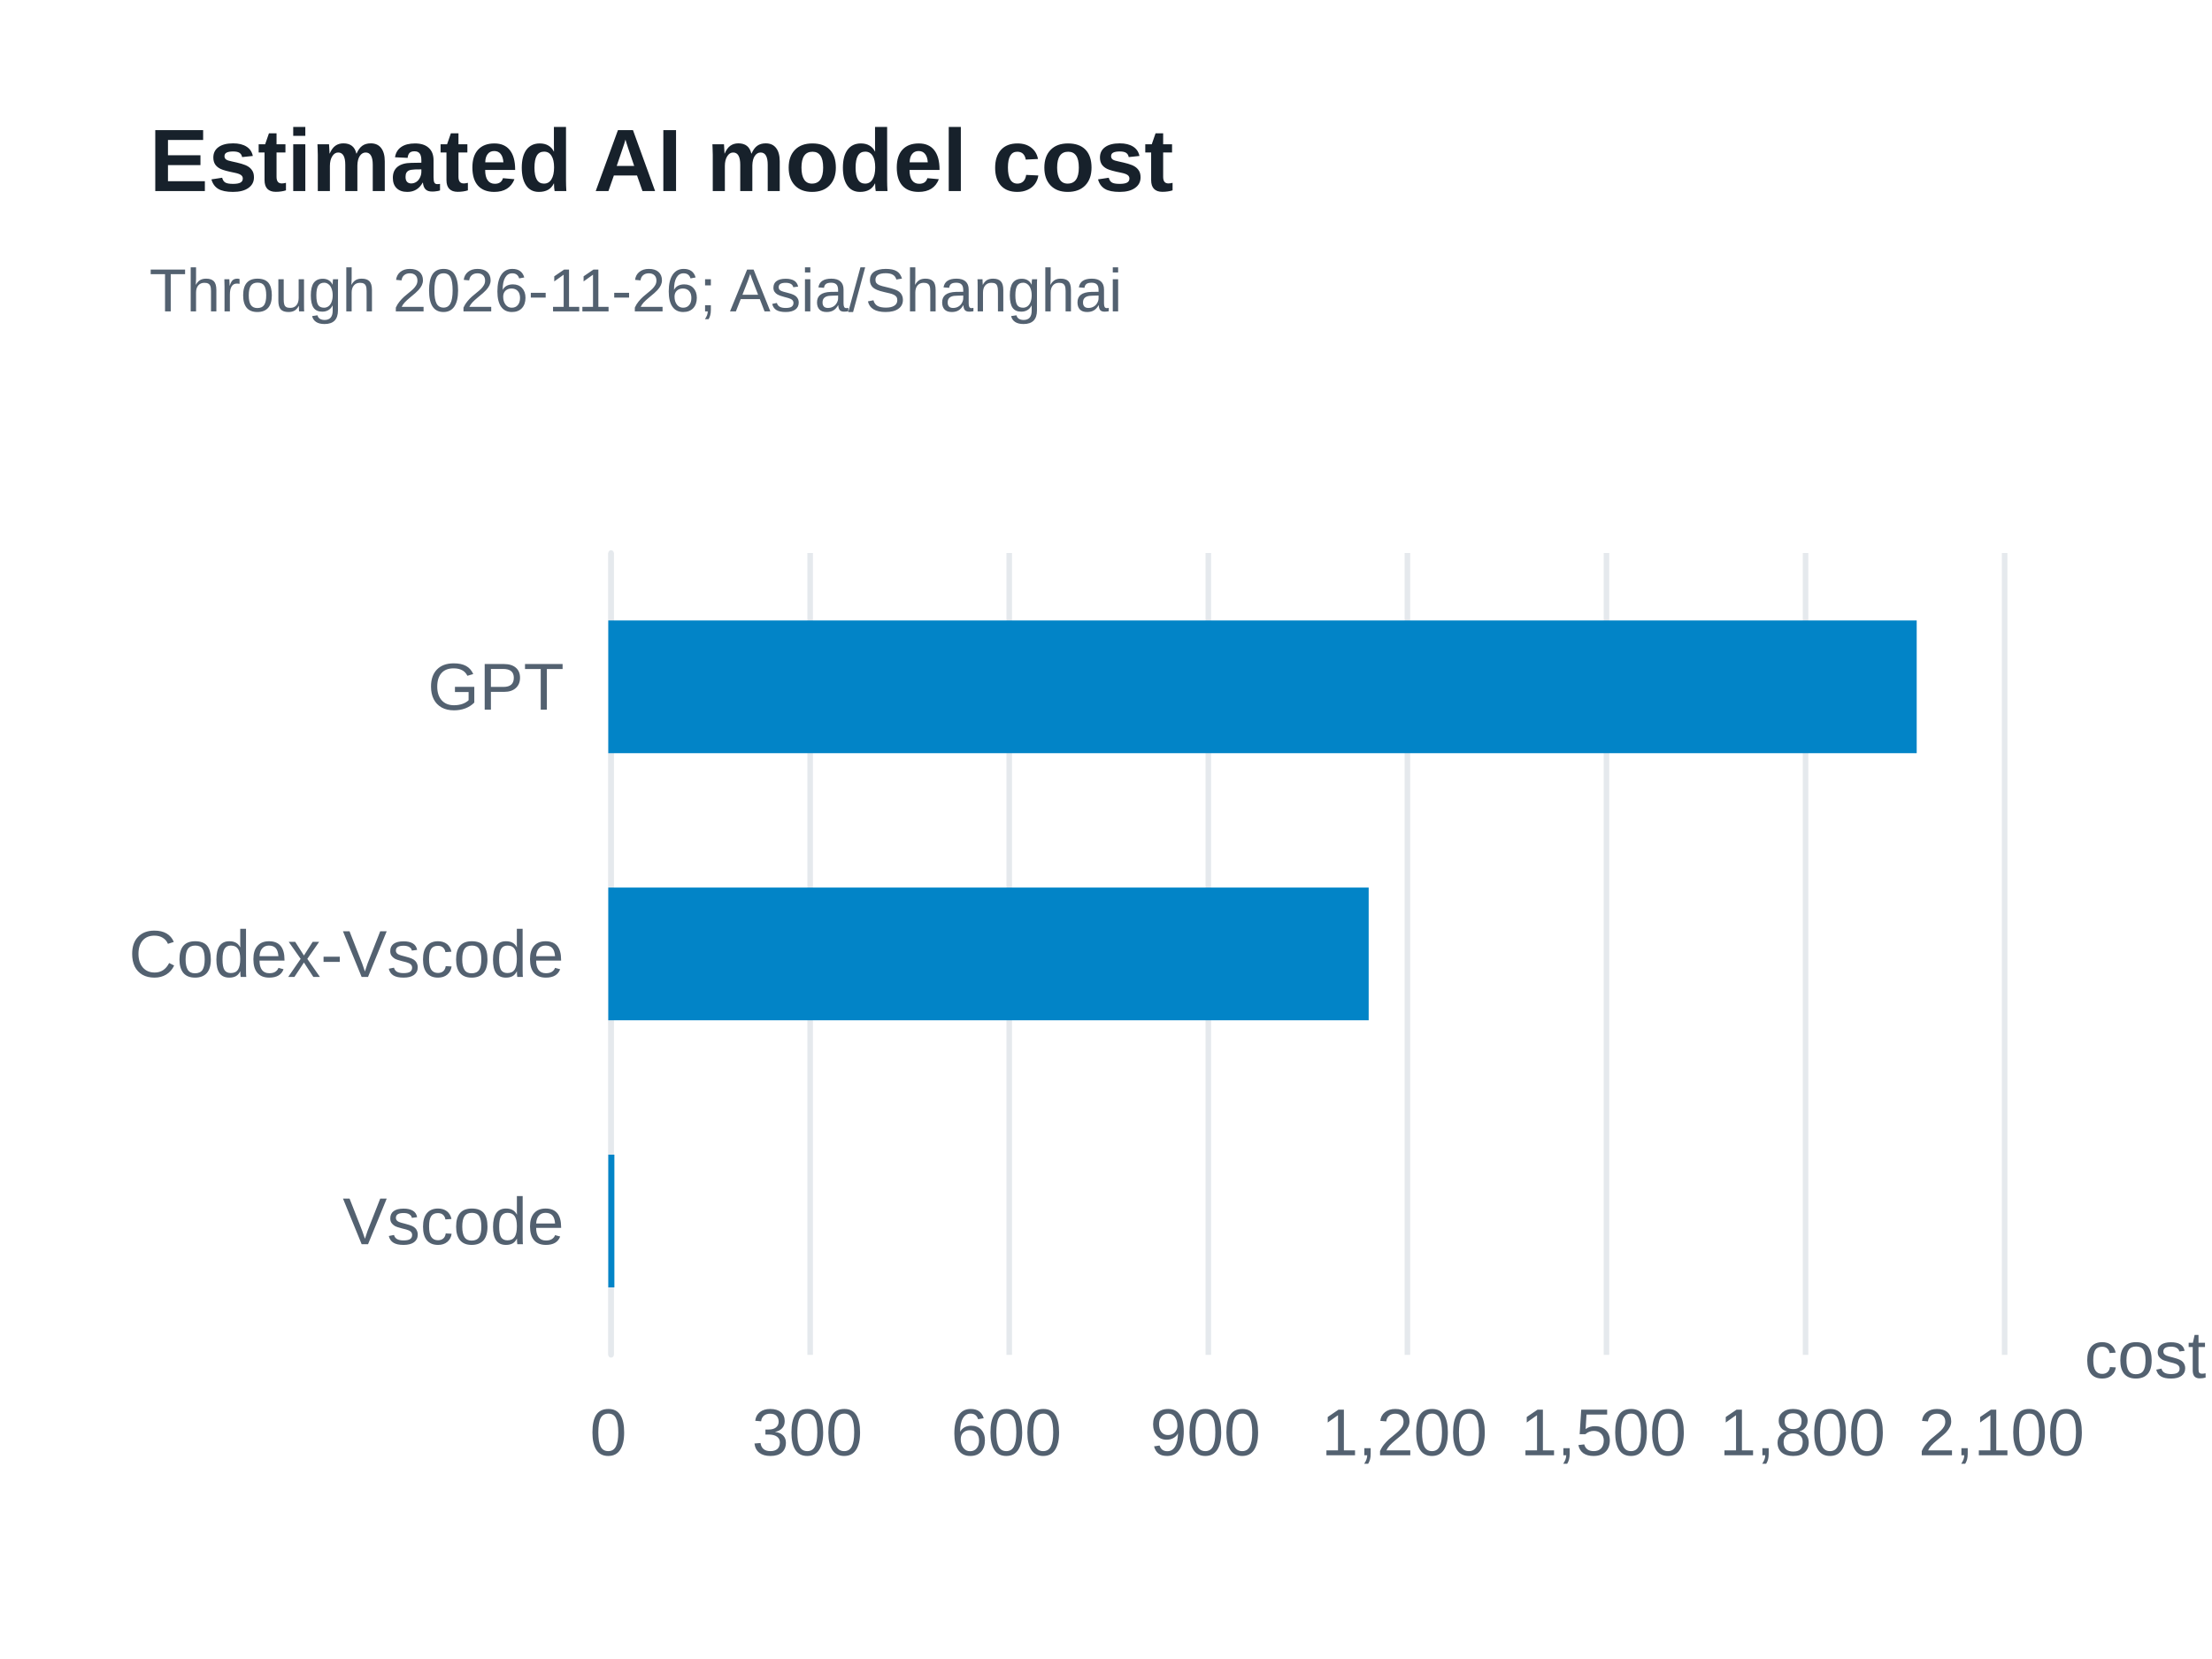
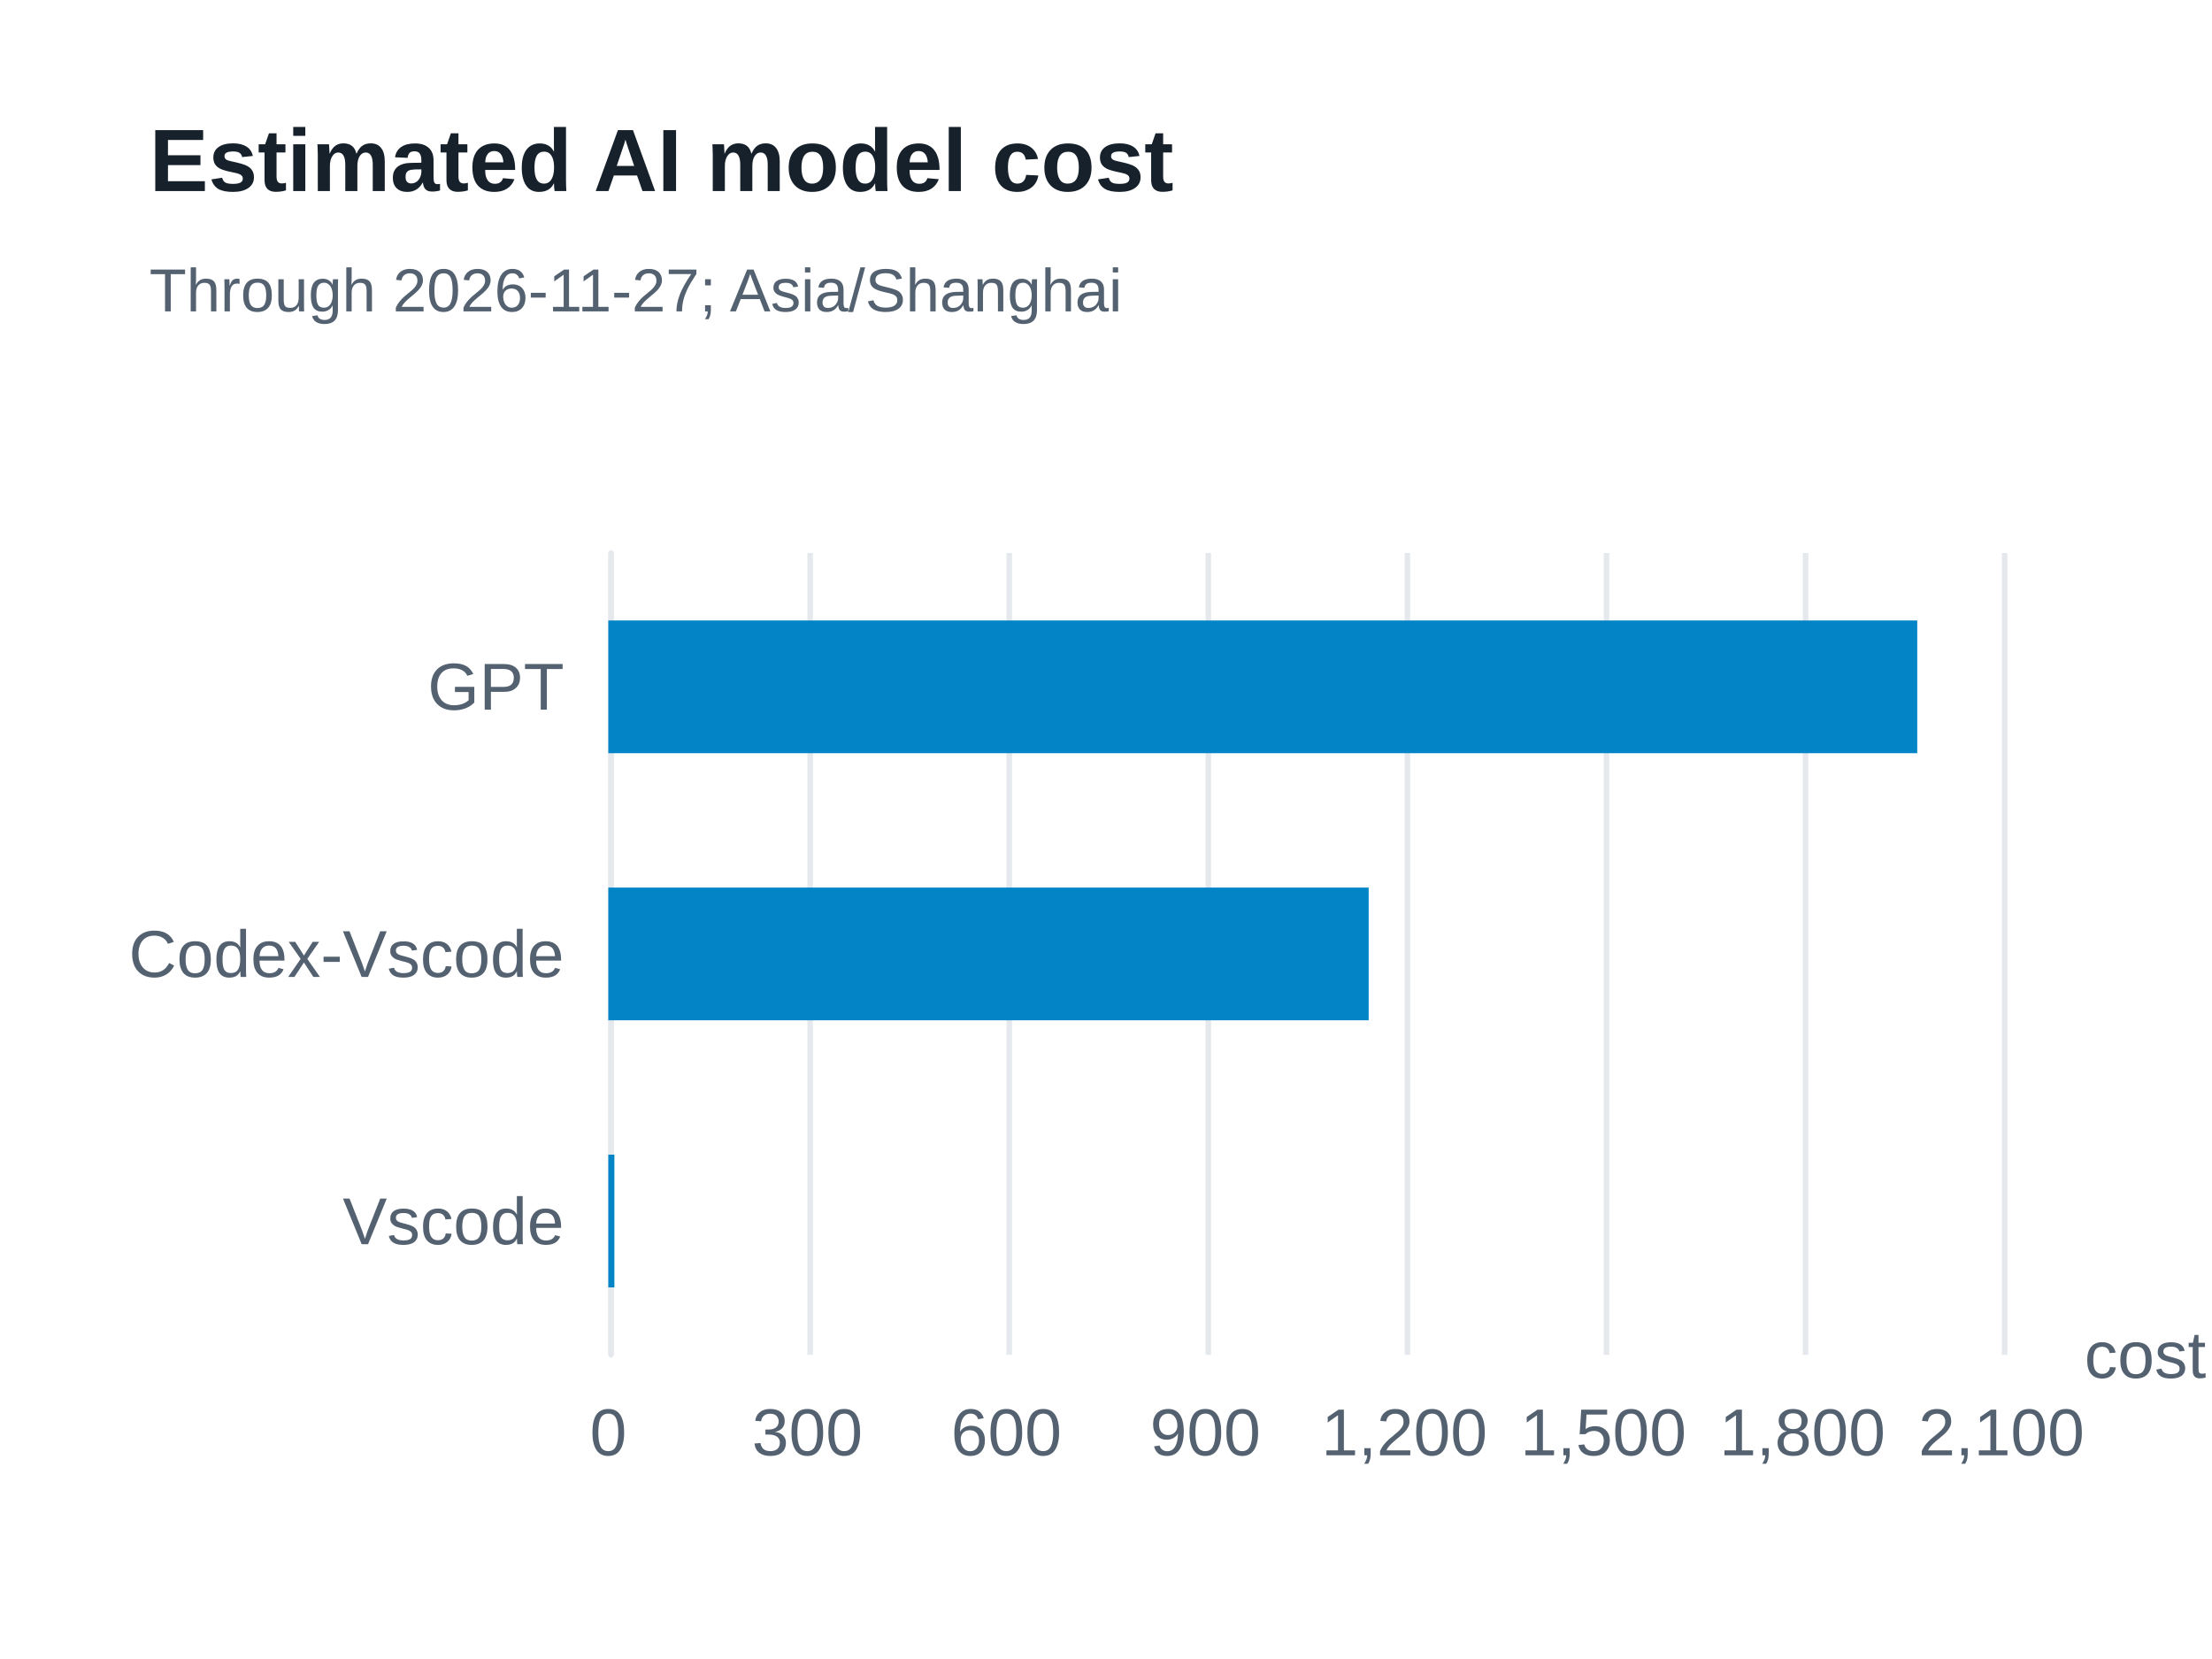
<svg xmlns="http://www.w3.org/2000/svg" width="400" height="300" version="1.1" baseProfile="full" viewBox="0 0 400 300" role="img" aria-labelledby="model-costs-title model-costs-description">
  <rect width="400" height="300" x="0" y="0" fill="#ffffff" />
-   <path d="M110.5 100L110.5 245" fill="none" pointer-events="visible" stroke="#e5e9ed" class="zr57-cls-470" />
-   <path d="M146.5 100L146.5 245" fill="none" pointer-events="visible" stroke="#e5e9ed" class="zr57-cls-470" />
-   <path d="M182.5 100L182.5 245" fill="none" pointer-events="visible" stroke="#e5e9ed" class="zr57-cls-470" />
-   <path d="M218.5 100L218.5 245" fill="none" pointer-events="visible" stroke="#e5e9ed" class="zr57-cls-470" />
-   <path d="M254.5 100L254.5 245" fill="none" pointer-events="visible" stroke="#e5e9ed" class="zr57-cls-470" />
-   <path d="M290.5 100L290.5 245" fill="none" pointer-events="visible" stroke="#e5e9ed" class="zr57-cls-470" />
-   <path d="M326.5 100L326.5 245" fill="none" pointer-events="visible" stroke="#e5e9ed" class="zr57-cls-470" />
-   <path d="M362.5 100L362.5 245" fill="none" pointer-events="visible" stroke="#e5e9ed" class="zr57-cls-470" />
-   <path d="M110.5 245L110.5 100" fill="none" pointer-events="visible" stroke="#e5e9ed" stroke-linecap="round" class="zr57-cls-470" />
+   <path d="M110.5 100L110.5 245" fill="none" pointer-events="visible" stroke="#e5e9ed" class="zr57-cls-464" />
+   <path d="M146.5 100L146.5 245" fill="none" pointer-events="visible" stroke="#e5e9ed" class="zr57-cls-464" />
+   <path d="M182.5 100L182.5 245" fill="none" pointer-events="visible" stroke="#e5e9ed" class="zr57-cls-464" />
+   <path d="M218.5 100L218.5 245" fill="none" pointer-events="visible" stroke="#e5e9ed" class="zr57-cls-464" />
+   <path d="M254.5 100L254.5 245" fill="none" pointer-events="visible" stroke="#e5e9ed" class="zr57-cls-464" />
+   <path d="M290.5 100L290.5 245" fill="none" pointer-events="visible" stroke="#e5e9ed" class="zr57-cls-464" />
+   <path d="M326.5 100L326.5 245" fill="none" pointer-events="visible" stroke="#e5e9ed" class="zr57-cls-464" />
+   <path d="M362.5 100L362.5 245" fill="none" pointer-events="visible" stroke="#e5e9ed" class="zr57-cls-464" />
+   <path d="M110.5 245L110.5 100" fill="none" pointer-events="visible" stroke="#e5e9ed" stroke-linecap="round" class="zr57-cls-464" />
  <text dominant-baseline="central" text-anchor="start" style="font-size:12px;font-family:Arial, Noto Sans CJK SC, Microsoft YaHei, sans-serif;" transform="translate(376.92 245)" fill="#536170">cost</text>
  <text dominant-baseline="central" text-anchor="end" style="font-size:12px;font-family:Arial, Noto Sans CJK SC, Microsoft YaHei, sans-serif;" transform="translate(102 220.8333)" fill="#536170">Vscode</text>
  <text dominant-baseline="central" text-anchor="end" style="font-size:12px;font-family:Arial, Noto Sans CJK SC, Microsoft YaHei, sans-serif;" transform="translate(102 172.5)" fill="#536170">Codex-Vscode</text>
  <text dominant-baseline="central" text-anchor="end" style="font-size:12px;font-family:Arial, Noto Sans CJK SC, Microsoft YaHei, sans-serif;" transform="translate(102 124.1667)" fill="#536170">GPT</text>
  <text dominant-baseline="central" text-anchor="middle" style="font-size:12px;font-family:Arial, Noto Sans CJK SC, Microsoft YaHei, sans-serif;" y="6" transform="translate(110 253)" fill="#536170">0</text>
  <text dominant-baseline="central" text-anchor="middle" style="font-size:12px;font-family:Arial, Noto Sans CJK SC, Microsoft YaHei, sans-serif;" y="6" transform="translate(145.9886 253)" fill="#536170">300</text>
  <text dominant-baseline="central" text-anchor="middle" style="font-size:12px;font-family:Arial, Noto Sans CJK SC, Microsoft YaHei, sans-serif;" y="6" transform="translate(181.9771 253)" fill="#536170">600</text>
  <text dominant-baseline="central" text-anchor="middle" style="font-size:12px;font-family:Arial, Noto Sans CJK SC, Microsoft YaHei, sans-serif;" y="6" transform="translate(217.9657 253)" fill="#536170">900</text>
  <text dominant-baseline="central" text-anchor="middle" style="font-size:12px;font-family:Arial, Noto Sans CJK SC, Microsoft YaHei, sans-serif;" y="6" transform="translate(253.9543 253)" fill="#536170">1,200</text>
  <text dominant-baseline="central" text-anchor="middle" style="font-size:12px;font-family:Arial, Noto Sans CJK SC, Microsoft YaHei, sans-serif;" y="6" transform="translate(289.9429 253)" fill="#536170">1,500</text>
  <text dominant-baseline="central" text-anchor="middle" style="font-size:12px;font-family:Arial, Noto Sans CJK SC, Microsoft YaHei, sans-serif;" y="6" transform="translate(325.9314 253)" fill="#536170">1,800</text>
  <text dominant-baseline="central" text-anchor="middle" style="font-size:12px;font-family:Arial, Noto Sans CJK SC, Microsoft YaHei, sans-serif;" y="6" transform="translate(361.92 253)" fill="#536170">2,100</text>
-   <path d="M110 208.8l1.1 0l0 24l-1.1 0Z" fill="#0284c7" ecmeta_series_index="0" ecmeta_data_index="0" ecmeta_ssr_type="chart" class="zr57-cls-471" />
-   <path d="M110 160.5l137.5 0l0 24l-137.5 0Z" fill="#0284c7" ecmeta_series_index="0" ecmeta_data_index="1" ecmeta_ssr_type="chart" class="zr57-cls-471" />
-   <path d="M110 112.2l236.6 0l0 24l-236.6 0Z" fill="#0284c7" ecmeta_series_index="0" ecmeta_data_index="2" ecmeta_ssr_type="chart" class="zr57-cls-471" />
-   <path d="M-5 -5l188.2 0l0 47l-188.2 0Z" transform="translate(27 21)" fill="rgb(0,0,0)" fill-opacity="0" stroke="#3c3c41" stroke-width="0" class="zr57-cls-470" />
+   <path d="M110 208.8l1.1 0l0 24l-1.1 0Z" fill="#0284c7" ecmeta_series_index="0" ecmeta_data_index="0" ecmeta_ssr_type="chart" class="zr57-cls-465" />
+   <path d="M110 160.5l137.5 0l0 24l-137.5 0Z" fill="#0284c7" ecmeta_series_index="0" ecmeta_data_index="1" ecmeta_ssr_type="chart" class="zr57-cls-465" />
+   <path d="M110 112.2l236.7 0l0 24l-236.7 0Z" fill="#0284c7" ecmeta_series_index="0" ecmeta_data_index="2" ecmeta_ssr_type="chart" class="zr57-cls-465" />
+   <path d="M-5 -5l188.2 0l0 47l-188.2 0Z" transform="translate(27 21)" fill="rgb(0,0,0)" fill-opacity="0" stroke="#3c3c41" stroke-width="0" class="zr57-cls-464" />
  <text dominant-baseline="central" text-anchor="start" style="font-size:16px;font-family:Arial, Noto Sans CJK SC, Microsoft YaHei, sans-serif;font-weight:bold;" xml:space="preserve" y="8" transform="translate(27 21)" fill="#17212b">Estimated AI model cost</text>
-   <text dominant-baseline="central" text-anchor="start" style="font-size:11px;font-family:Arial, Noto Sans CJK SC, Microsoft YaHei, sans-serif;" xml:space="preserve" y="31.5" transform="translate(27 21)" fill="#536170">Through 2026-11-26; Asia/Shanghai</text>
+   <text dominant-baseline="central" text-anchor="start" style="font-size:11px;font-family:Arial, Noto Sans CJK SC, Microsoft YaHei, sans-serif;" xml:space="preserve" y="31.5" transform="translate(27 21)" fill="#536170">Through 2026-11-27; Asia/Shanghai</text>
  <style>
- .zr57-cls-470:hover {
+ .zr57-cls-464:hover {
pointer-events:none;
}
- .zr57-cls-471:hover {
+ .zr57-cls-465:hover {
cursor:pointer;
fill:rgba(2,145,218,1);
}



</style>
</svg>
